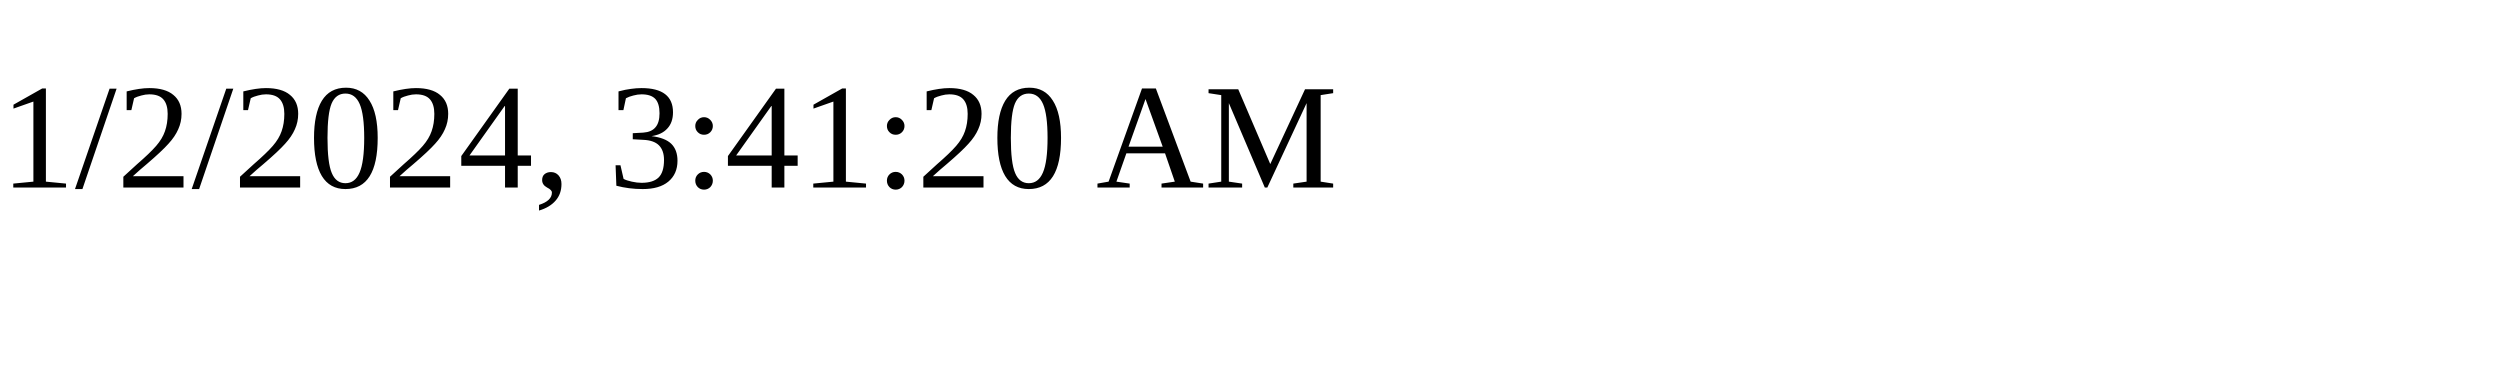
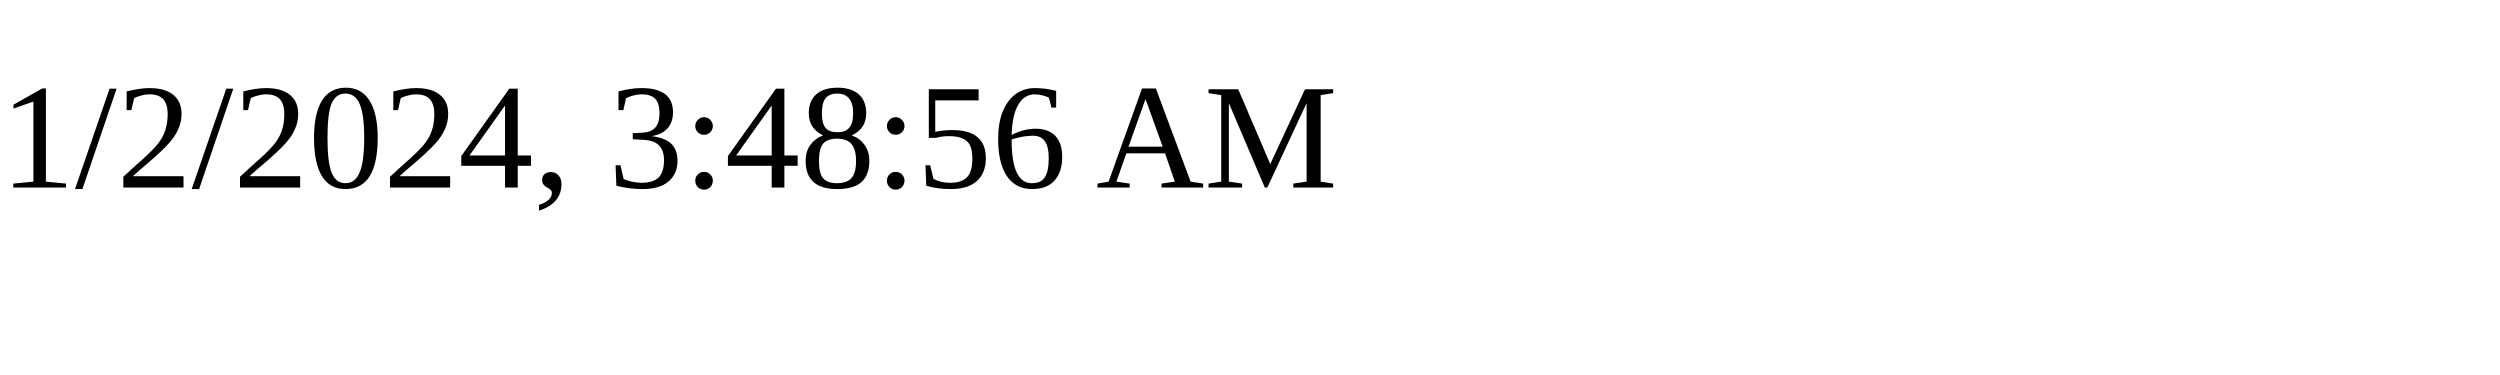
<svg xmlns="http://www.w3.org/2000/svg" height="30" width="200">
-   <text x="0" y="15">1/2/2024, 3:41:20 AM</text>
+   <text x="0" y="15">1/2/2024, 3:48:56 AM</text>
</svg>
